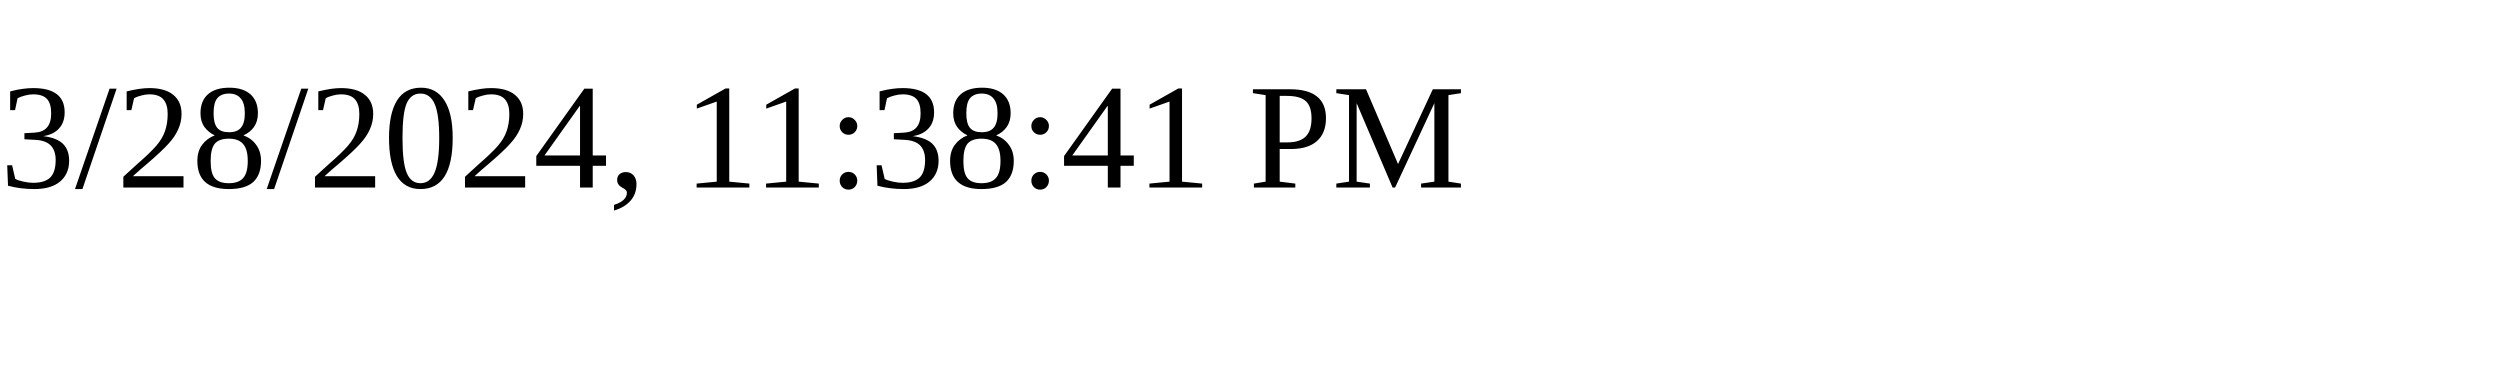
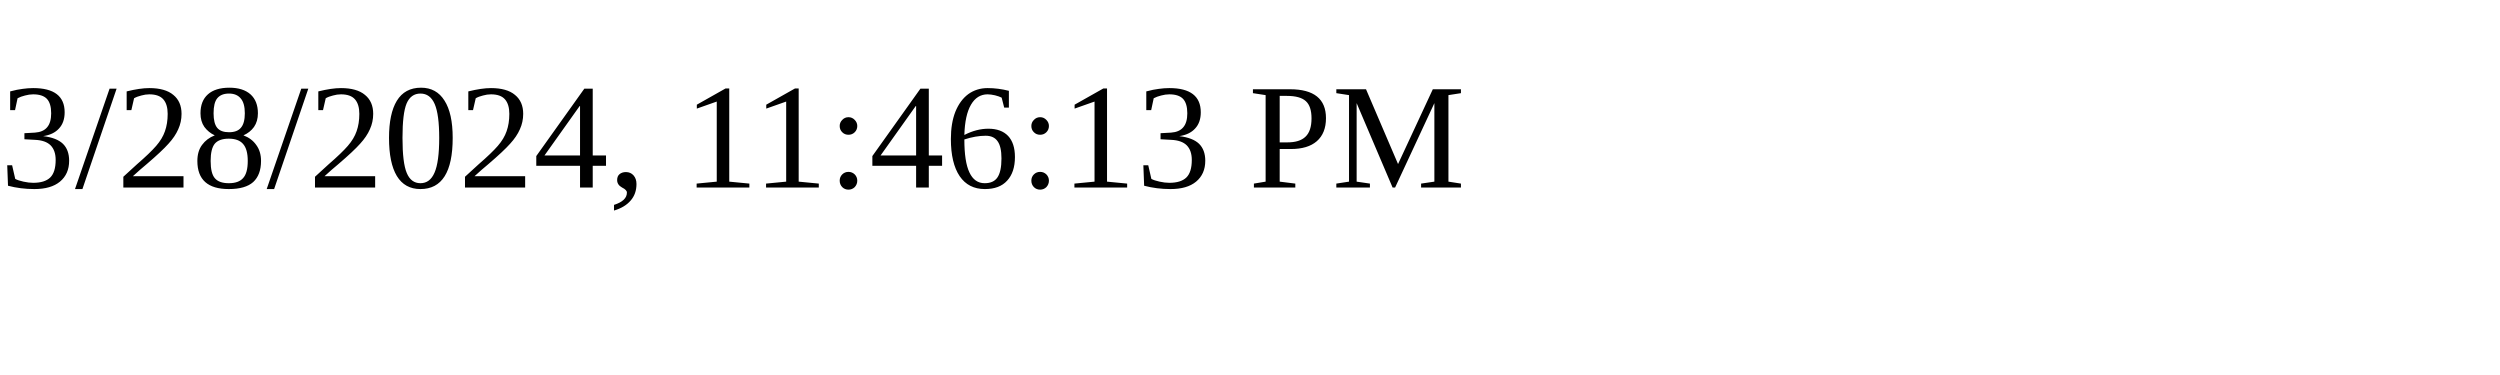
<svg xmlns="http://www.w3.org/2000/svg" height="30" width="200">
-   <text x="0" y="15">3/28/2024, 11:38:41 PM</text>
+   <text x="0" y="15">3/28/2024, 11:46:13 PM</text>
</svg>
